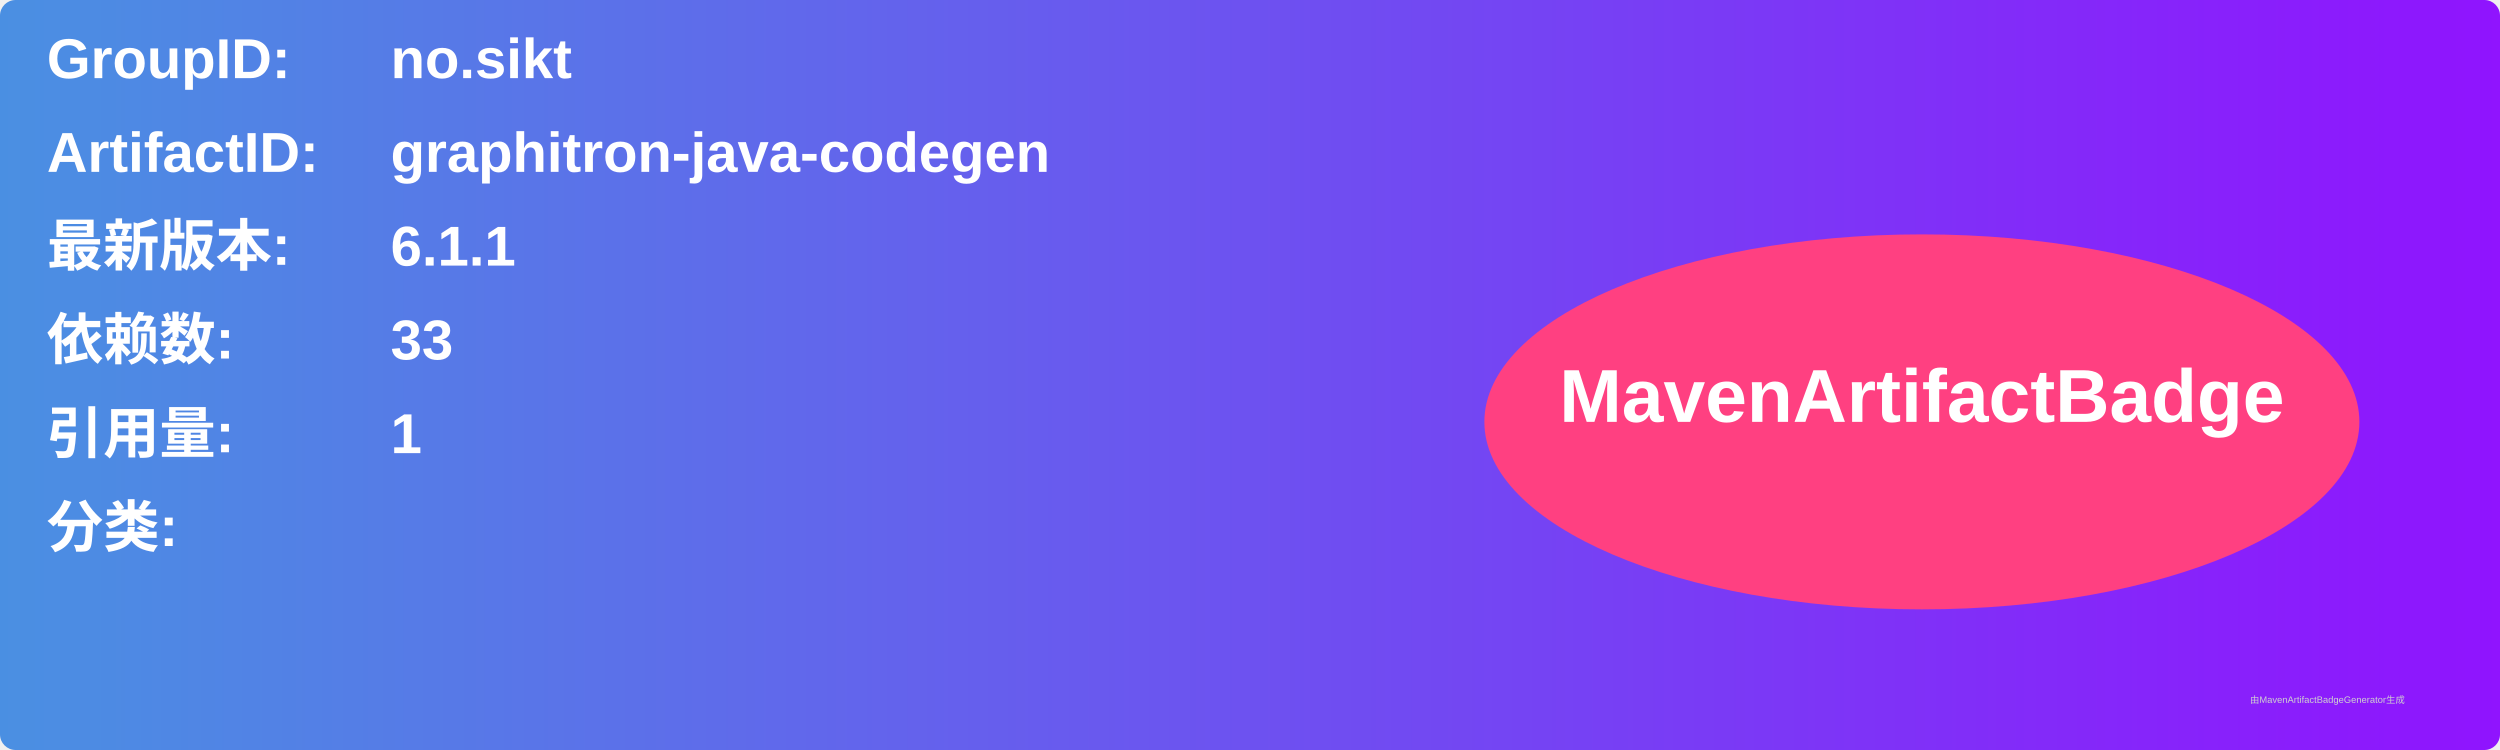
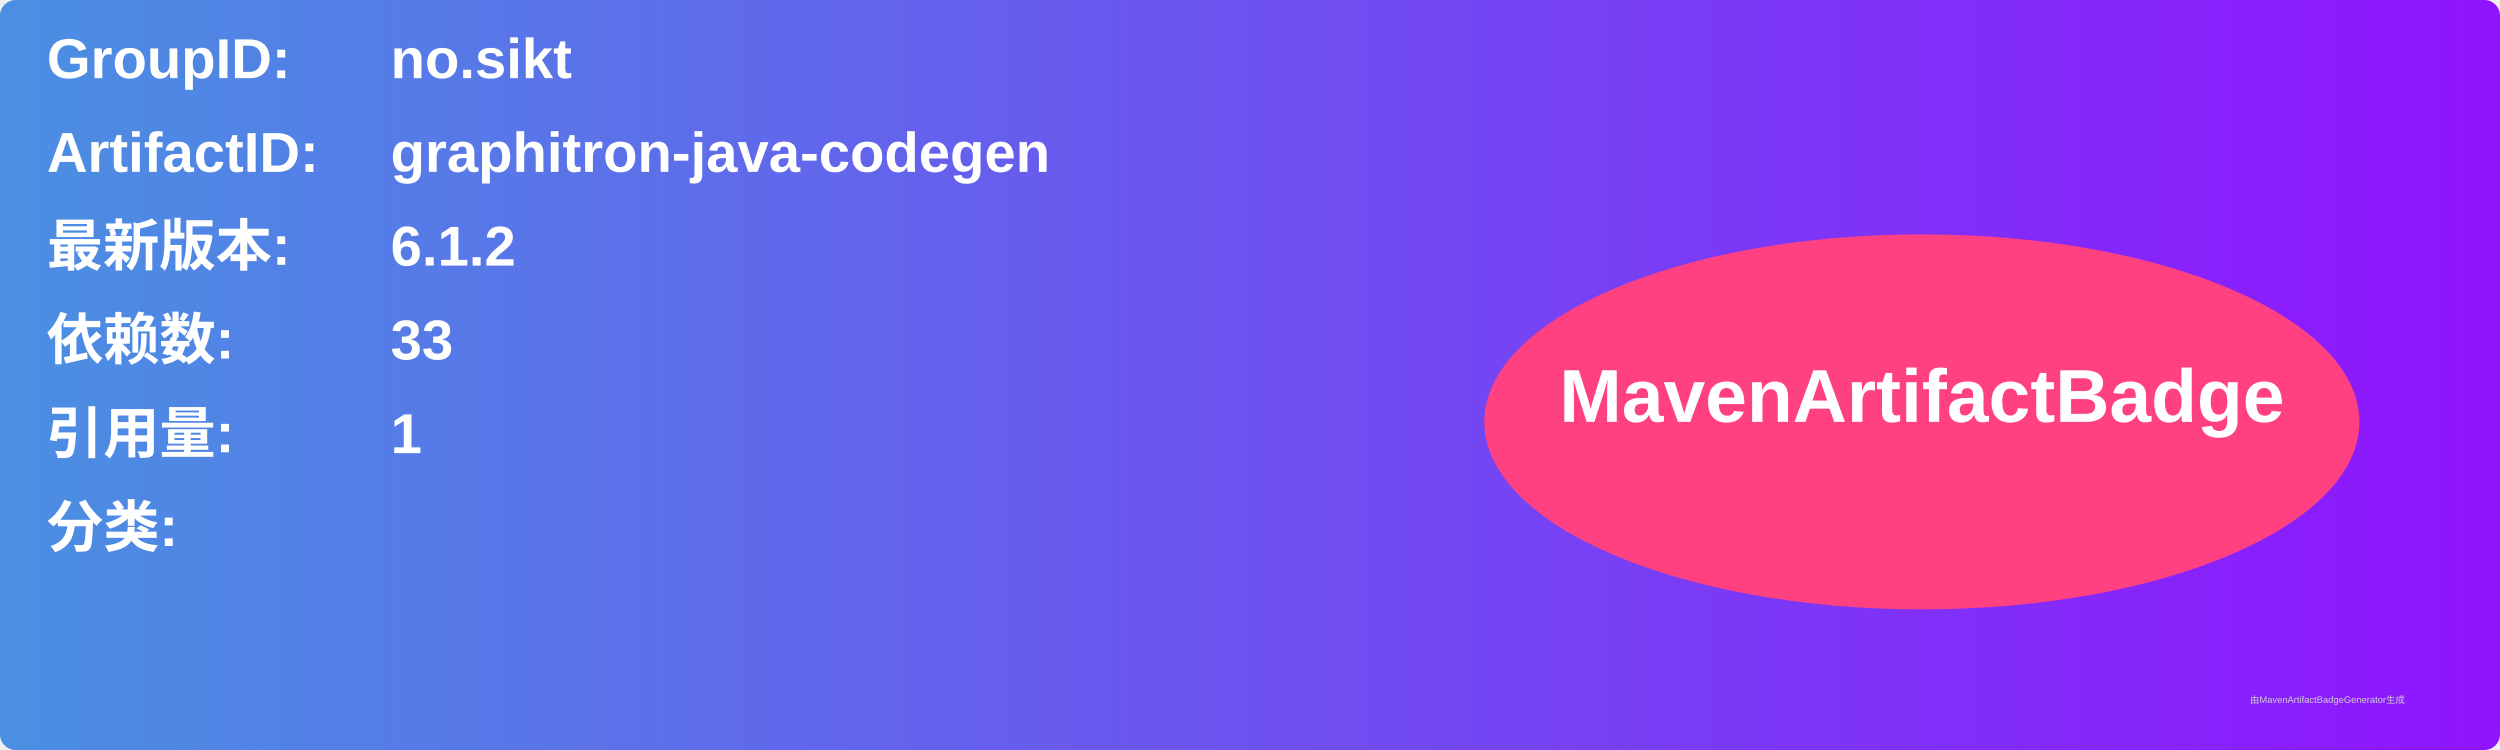
<svg xmlns="http://www.w3.org/2000/svg" width="800" height="240" viewBox="0 0 800 240">
  <linearGradient id="grad" x1="0%" y1="0%" x2="100%" y2="0%">
    <stop offset="0%" stop-color="#4a90e2" />
    <stop offset="100%" stop-color="#9013fe" />
  </linearGradient>
  <rect width="100%" height="100%" rx="5" ry="5" fill="url(#grad)" />
  <g transform="translate(15, 15)">
    <text x="0" y="10" font-family="Arial" font-size="18" fill="white" font-weight="bold" width="260">GroupID:</text>
    <text x="110" y="10" font-family="Arial" font-size="18" fill="white" font-weight="bold" width="460">no.sikt</text>
    <text x="0" y="40" font-family="Arial" font-size="18" fill="white" font-weight="bold" width="260">ArtifactID:</text>
    <text x="110" y="40" font-family="Arial" font-size="18" fill="white" font-weight="bold" width="460">graphitron-java-codegen</text>
    <text x="0" y="70" font-family="Arial" font-size="18" fill="white" font-weight="bold">最新版本:</text>
    <text x="110" y="70" font-family="Arial" font-size="18" fill="white" font-weight="bold">
-       <tspan font-weight="bold">6.1.1</tspan>
+       <tspan font-weight="bold">6.1.2</tspan>
    </text>
    <text x="0" y="100" font-family="Arial" font-size="18" fill="white" font-weight="bold">依赖数: </text>
    <text x="110" y="100" font-family="Arial" font-size="18" fill="white">
      <tspan font-weight="bold">33</tspan>
    </text>
    <text x="0" y="130" font-family="Arial" font-size="18" fill="white" font-weight="bold">引用量: </text>
    <text x="110" y="130" font-family="Arial" font-size="18" fill="white">
      <tspan font-weight="bold">1</tspan>
    </text>
    <text x="0" y="160" font-family="Arial" font-size="18" fill="white" font-weight="bold">分类:</text>
    <text x="10" y="190" font-family="Arial" font-size="10" fill="white">
      <tspan font-weight="bold" />
    </text>
    <ellipse cx="600" cy="120" rx="140" ry="60" fill="#ff4081" />
    <text x="600" y="120" text-anchor="middle" font-family="Arial" font-size="24" fill="white" font-weight="bold">MavenArtifactBadge</text>
  </g>
  <text x="720" y="225" font-family="Arial" font-size="3" fill="#d0d0d0">由MavenArtifactBadgeGenerator生成</text>
</svg>
